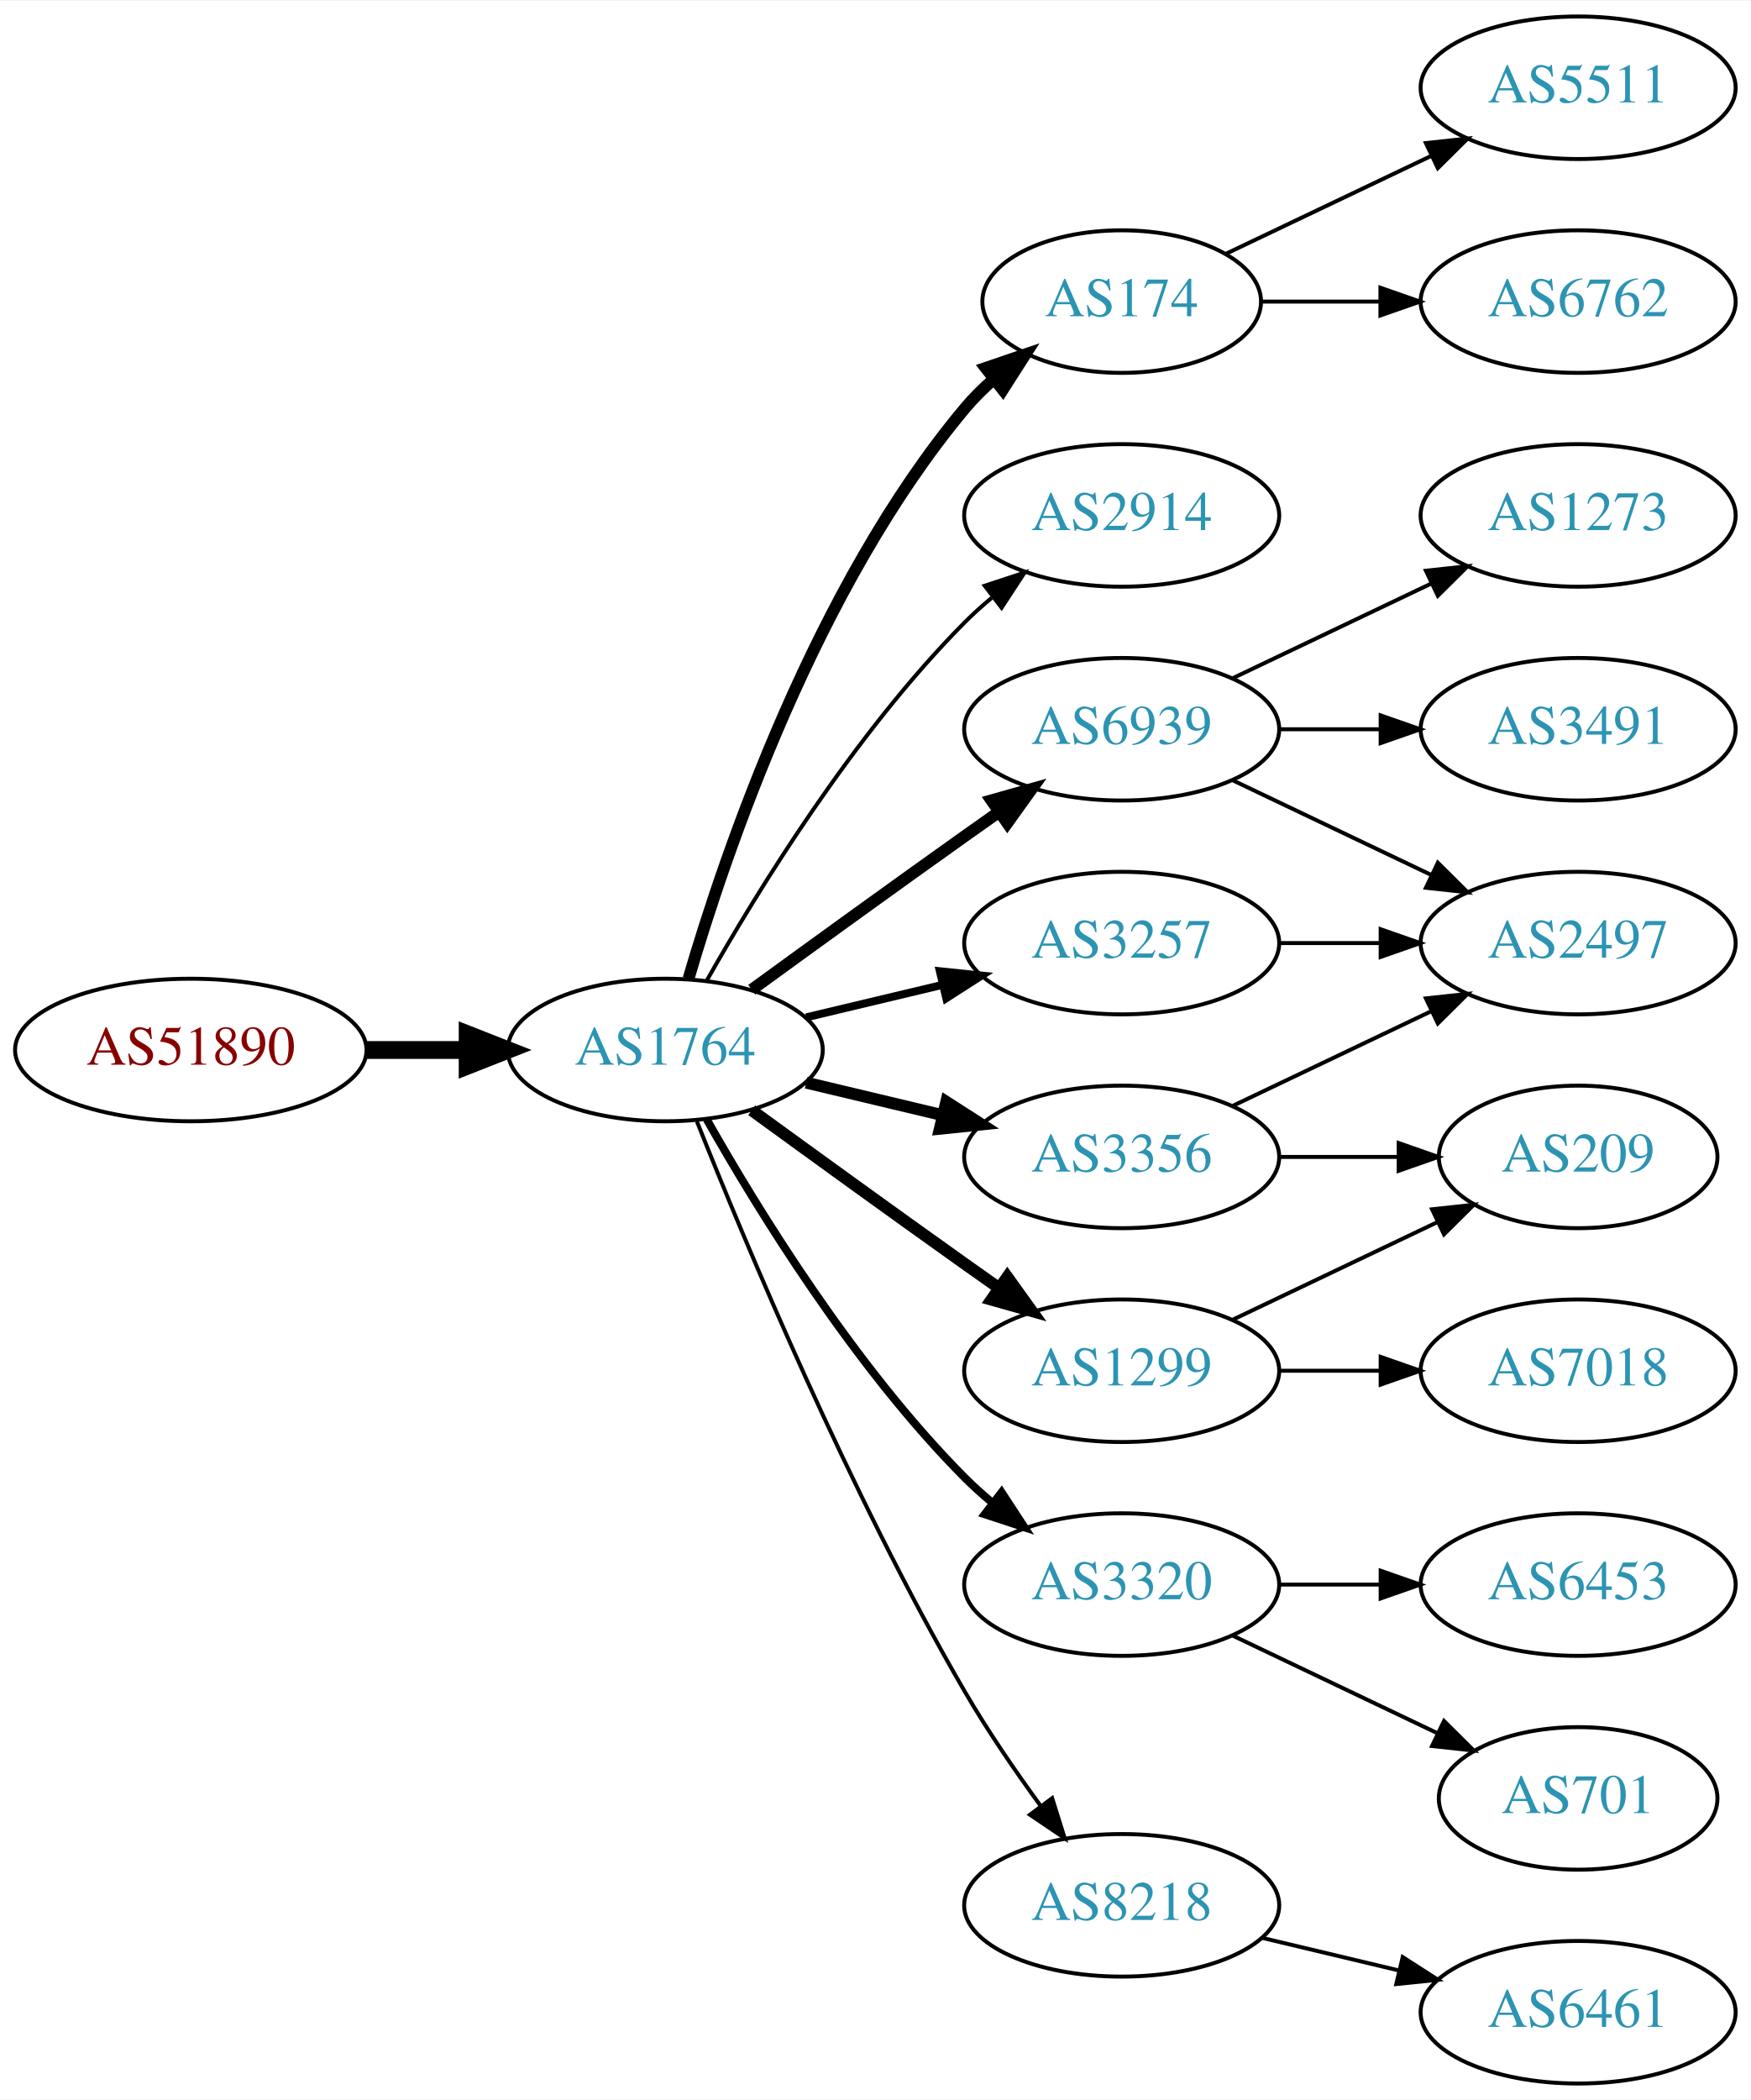
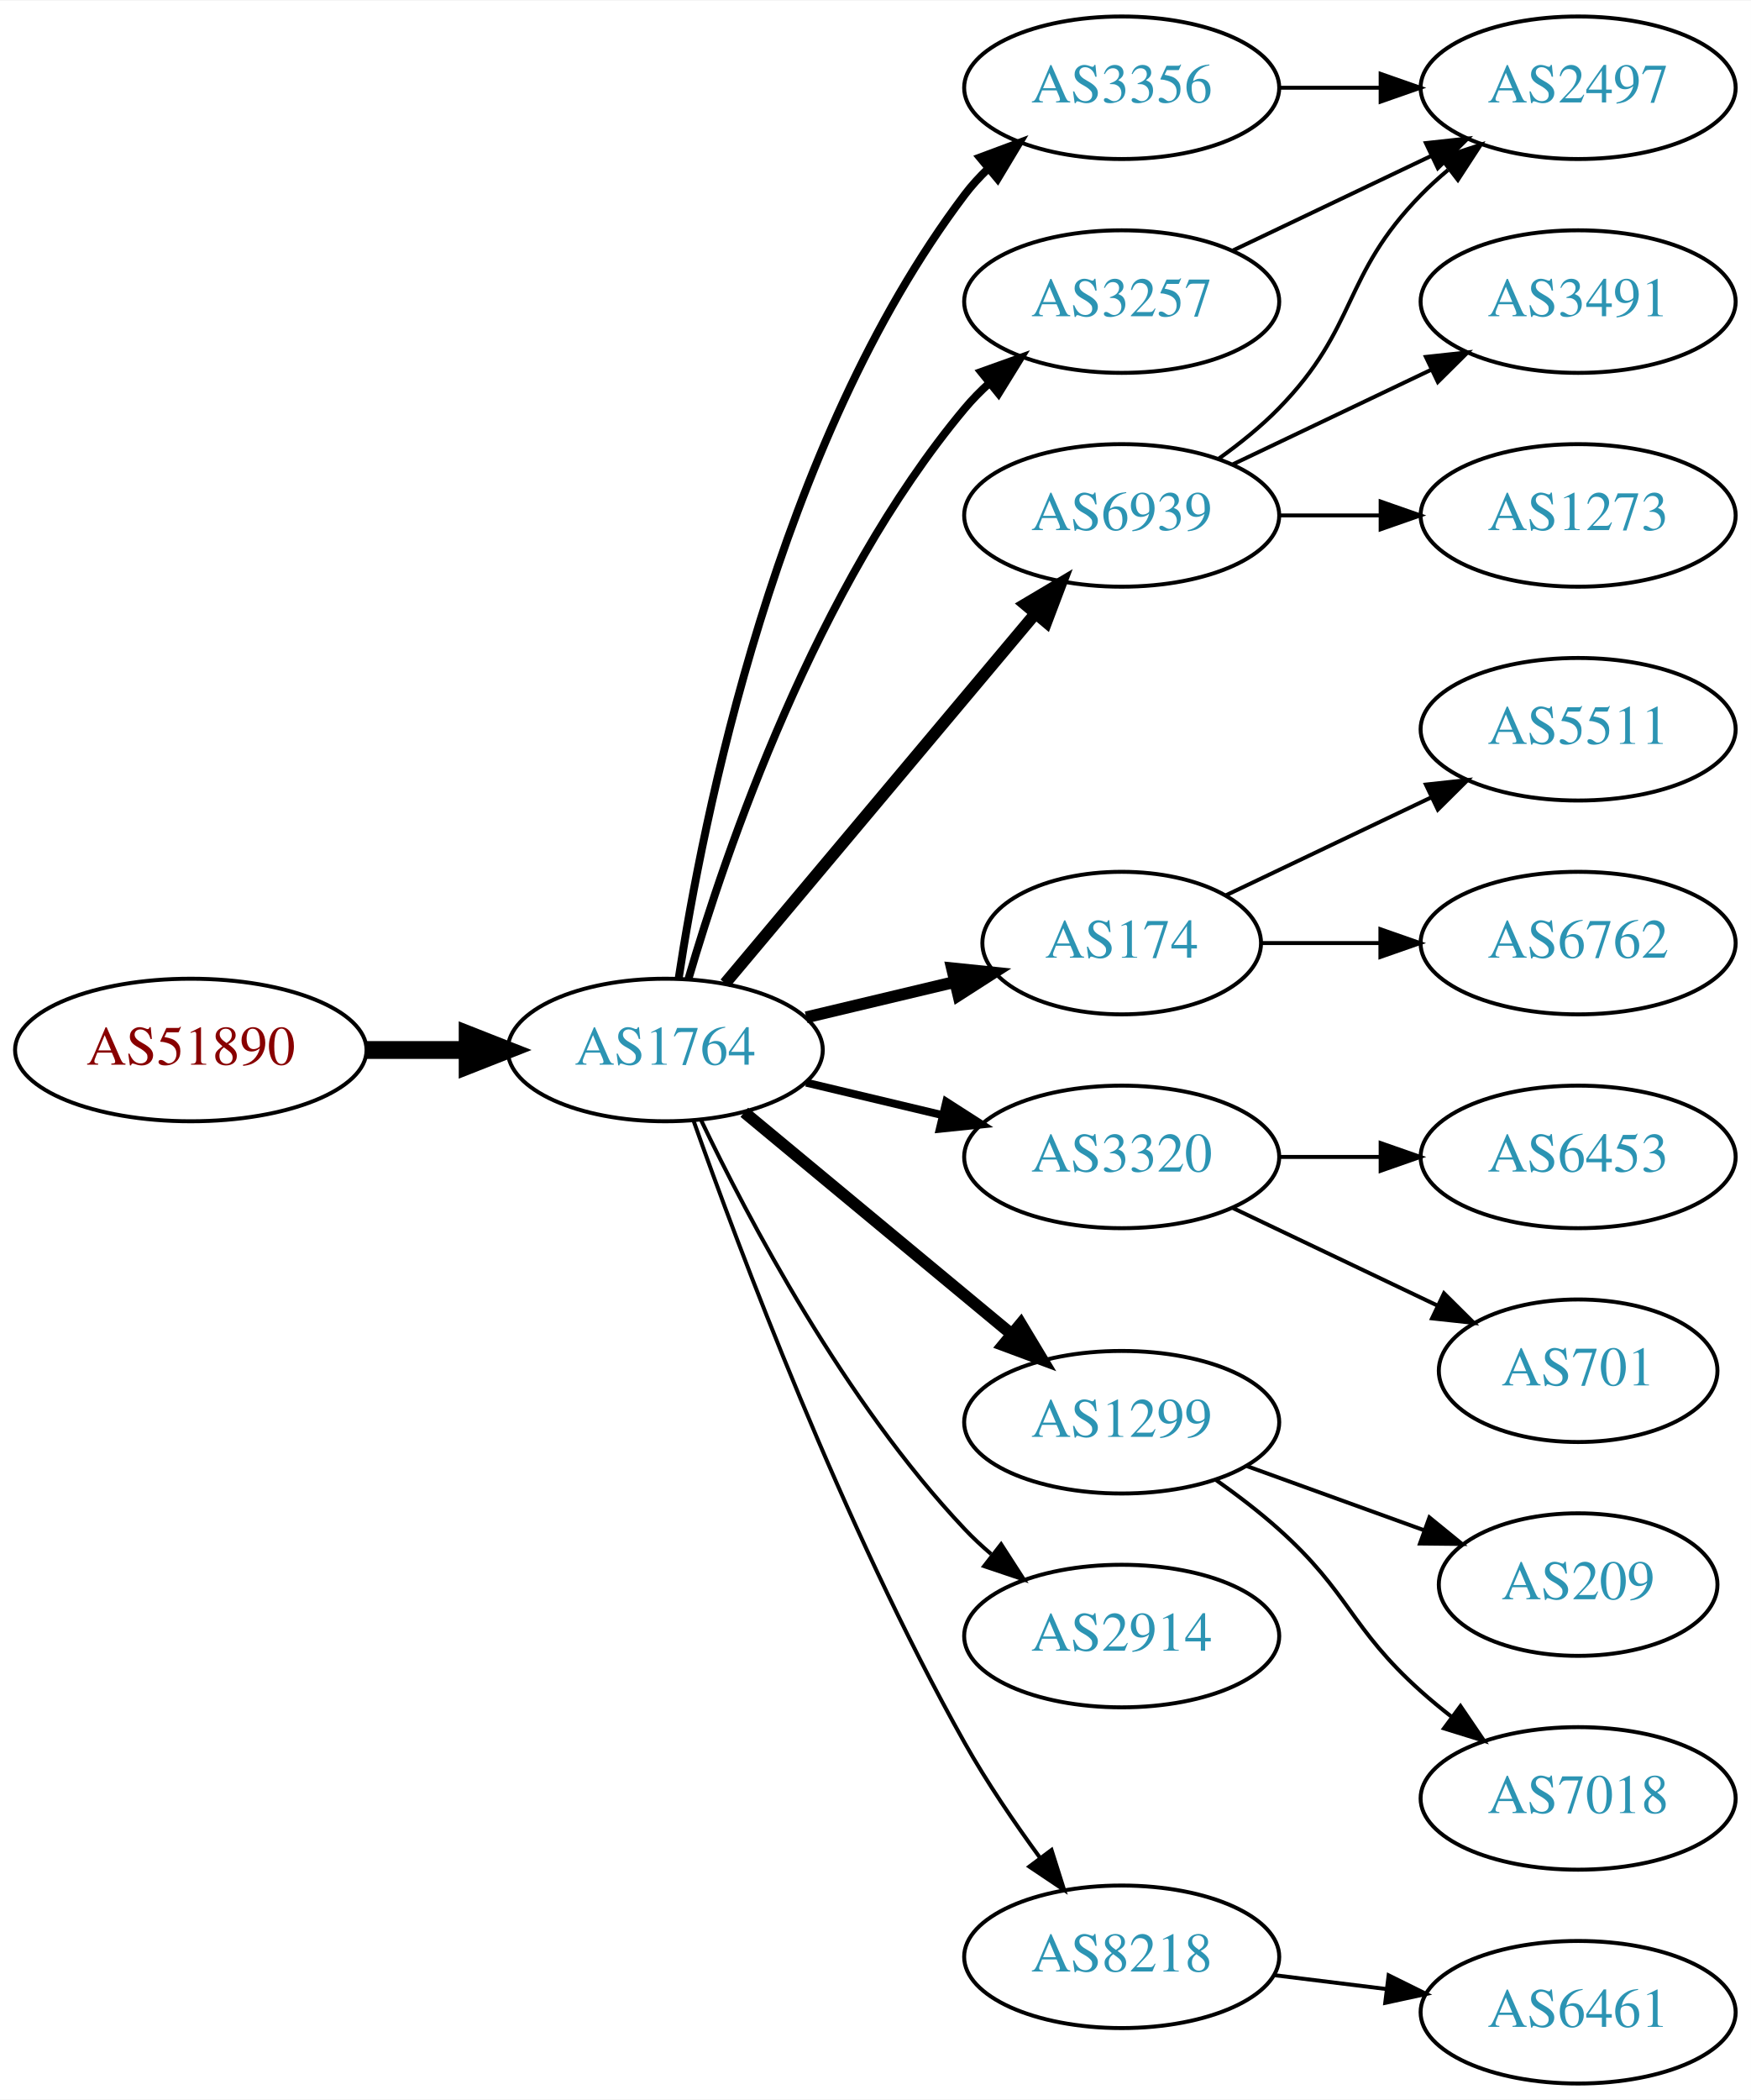
<svg xmlns="http://www.w3.org/2000/svg" xmlns:xlink="http://www.w3.org/1999/xlink" width="442pt" height="530pt" viewBox="0.00 0.00 442.27 530.00">
  <g id="graph0" class="graph" transform="scale(1 1) rotate(0) translate(4 526)">
    <polygon fill="white" stroke="none" points="-4,4 -4,-526 438.271,-526 438.271,4 -4,4" />
    <g id="node1" class="node">
      <g id="a_node1">
        <a xlink:href="/asn/51890" xlink:title="AS51890 ~ Mayr-Melnhof Karton GmbH [AT]">
          <ellipse fill="#ffffff" stroke="black" cx="44.196" cy="-261" rx="44.393" ry="18" />
          <text text-anchor="middle" x="44.196" y="-257.3" font-family="Times,serif" font-size="14.00" fill="#880000">AS51890</text>
        </a>
      </g>
    </g>
    <g id="node2" class="node">
      <g id="a_node2">
        <a xlink:href="/asn/1764" xlink:title="AS1764 ~ NEXTLAYER-AS [AT]">
          <ellipse fill="#ffffff" stroke="black" cx="164.039" cy="-261" rx="39.794" ry="18" />
          <text text-anchor="middle" x="164.039" y="-257.3" font-family="Times,serif" font-size="14.00" fill="#2c94b3">AS1764</text>
        </a>
      </g>
    </g>
    <g id="edge1" class="edge">
      <path fill="none" stroke="black" stroke-width="4.5" d="M88.407,-261C96.72,-261 105.482,-261 113.965,-261" />
      <polygon fill="black" stroke="black" stroke-width="4.5" points="114.123,-264.938 124.123,-261 114.123,-257.063 114.123,-264.938" />
    </g>
    <g id="node3" class="node">
      <g id="a_node3">
-         <a xlink:href="/asn/174" xlink:title="AS174 ~ Cogent Communications [US]">
-           <ellipse fill="#ffffff" stroke="black" cx="279.332" cy="-450" rx="35.194" ry="18" />
-           <text text-anchor="middle" x="279.332" y="-446.3" font-family="Times,serif" font-size="14.00" fill="#2c94b3">AS174</text>
+         <a xlink:href="/asn/6939" xlink:title="AS6939 ~ Hurricane Electric LLC [US]">
+           <ellipse fill="#ffffff" stroke="black" cx="279.332" cy="-396" rx="39.794" ry="18" />
+           <text text-anchor="middle" x="279.332" y="-392.3" font-family="Times,serif" font-size="14.00" fill="#2c94b3">AS6939</text>
        </a>
      </g>
    </g>
    <g id="edge2" class="edge">
-       <path fill="none" stroke="black" stroke-width="3" d="M169.913,-279.002C179.227,-310.844 202.043,-377.981 239.685,-423 241.838,-425.574 244.292,-428.017 246.896,-430.303" />
-       <polygon fill="black" stroke="black" stroke-width="3" points="244.98,-433.249 255.007,-436.672 249.303,-427.743 244.98,-433.249" />
+       <path fill="none" stroke="black" stroke-width="3" d="M179.158,-277.825C198.833,-301.269 234.637,-343.934 257.415,-371.076" />
+       <polygon fill="black" stroke="black" stroke-width="3" points="254.925,-373.553 264.034,-378.963 260.287,-369.053 254.925,-373.553" />
    </g>
    <g id="node4" class="node">
      <g id="a_node4">
-         <a xlink:href="/asn/2914" xlink:title="AS2914 ~ NTT America, Inc. [US]">
-           <ellipse fill="#ffffff" stroke="black" cx="279.332" cy="-396" rx="39.794" ry="18" />
-           <text text-anchor="middle" x="279.332" y="-392.3" font-family="Times,serif" font-size="14.00" fill="#2c94b3">AS2914</text>
+         <a xlink:href="/asn/174" xlink:title="AS174 ~ Cogent Communications [US]">
+           <ellipse fill="#ffffff" stroke="black" cx="279.332" cy="-288" rx="35.194" ry="18" />
+           <text text-anchor="middle" x="279.332" y="-284.3" font-family="Times,serif" font-size="14.00" fill="#2c94b3">AS174</text>
        </a>
      </g>
    </g>
    <g id="edge3" class="edge">
-       <path fill="none" stroke="black" d="M174.498,-278.49C187.28,-301.096 211.712,-340.886 239.685,-369 241.796,-371.121 244.092,-373.188 246.477,-375.171" />
-       <polygon fill="black" stroke="black" points="244.73,-378.242 254.793,-381.556 248.993,-372.69 244.73,-378.242" />
+       <path fill="none" stroke="black" stroke-width="3" d="M199.646,-269.248C211.44,-272.058 224.745,-275.229 237.013,-278.153" />
+       <polygon fill="black" stroke="black" stroke-width="3" points="236.479,-281.624 247.018,-280.537 238.101,-274.814 236.479,-281.624" />
    </g>
    <g id="node5" class="node">
      <g id="a_node5">
-         <a xlink:href="/asn/3356" xlink:title="AS3356 ~ Level 3 Parent, LLC [US]">
+         <a xlink:href="/asn/3320" xlink:title="AS3320 ~ DTAG [DE]">
          <ellipse fill="#ffffff" stroke="black" cx="279.332" cy="-234" rx="39.794" ry="18" />
-           <text text-anchor="middle" x="279.332" y="-230.3" font-family="Times,serif" font-size="14.00" fill="#2c94b3">AS3356</text>
+           <text text-anchor="middle" x="279.332" y="-230.3" font-family="Times,serif" font-size="14.00" fill="#2c94b3">AS3320</text>
        </a>
      </g>
    </g>
    <g id="edge4" class="edge">
-       <path fill="none" stroke="black" stroke-width="3" d="M199.646,-252.752C210.517,-250.162 222.671,-247.265 234.114,-244.538" />
-       <polygon fill="black" stroke="black" stroke-width="3" points="235.02,-247.92 243.936,-242.197 233.397,-241.111 235.02,-247.92" />
+       <path fill="none" stroke="black" stroke-width="2" d="M199.646,-252.752C210.517,-250.162 222.671,-247.265 234.114,-244.538" />
+       <polygon fill="black" stroke="black" stroke-width="2" points="235.02,-247.92 243.936,-242.197 233.397,-241.111 235.02,-247.92" />
    </g>
    <g id="node6" class="node">
      <g id="a_node6">
-         <a xlink:href="/asn/6939" xlink:title="AS6939 ~ Hurricane Electric LLC [US]">
-           <ellipse fill="#ffffff" stroke="black" cx="279.332" cy="-342" rx="39.794" ry="18" />
-           <text text-anchor="middle" x="279.332" y="-338.3" font-family="Times,serif" font-size="14.00" fill="#2c94b3">AS6939</text>
+         <a xlink:href="/asn/1299" xlink:title="AS1299 ~ Telia Carrier [EU]">
+           <ellipse fill="#ffffff" stroke="black" cx="279.332" cy="-167" rx="39.794" ry="18" />
+           <text text-anchor="middle" x="279.332" y="-163.3" font-family="Times,serif" font-size="14.00" fill="#2c94b3">AS1299</text>
        </a>
      </g>
    </g>
    <g id="edge5" class="edge">
-       <path fill="none" stroke="black" stroke-width="3" d="M185.887,-276.222C200.821,-287.091 221.435,-302.025 239.685,-315 242.506,-317.005 245.449,-319.085 248.397,-321.159" />
-       <polygon fill="black" stroke="black" stroke-width="3" points="246.424,-324.05 256.621,-326.926 250.443,-318.319 246.424,-324.05" />
+       <path fill="none" stroke="black" stroke-width="3" d="M184.001,-245.267C202.464,-229.948 230.7,-206.52 251.471,-189.287" />
+       <polygon fill="black" stroke="black" stroke-width="3" points="253.846,-191.864 259.307,-182.785 249.376,-186.477 253.846,-191.864" />
    </g>
    <g id="node7" class="node">
      <g id="a_node7">
-         <a xlink:href="/asn/3320" xlink:title="AS3320 ~ DTAG [DE]">
-           <ellipse fill="#ffffff" stroke="black" cx="279.332" cy="-126" rx="39.794" ry="18" />
-           <text text-anchor="middle" x="279.332" y="-122.3" font-family="Times,serif" font-size="14.00" fill="#2c94b3">AS3320</text>
+         <a xlink:href="/asn/2914" xlink:title="AS2914 ~ NTT America, Inc. [US]">
+           <ellipse fill="#ffffff" stroke="black" cx="279.332" cy="-113" rx="39.794" ry="18" />
+           <text text-anchor="middle" x="279.332" y="-109.3" font-family="Times,serif" font-size="14.00" fill="#2c94b3">AS2914</text>
        </a>
      </g>
    </g>
    <g id="edge6" class="edge">
-       <path fill="none" stroke="black" stroke-width="2" d="M174.498,-243.51C187.28,-220.904 211.712,-181.114 239.685,-153 241.796,-150.879 244.092,-148.812 246.477,-146.829" />
-       <polygon fill="black" stroke="black" stroke-width="2" points="248.993,-149.31 254.793,-140.444 244.73,-143.758 248.993,-149.31" />
+       <path fill="none" stroke="black" d="M173.002,-243.462C184.94,-218.48 209.347,-172.12 239.685,-140 241.74,-137.824 243.996,-135.72 246.354,-133.71" />
+       <polygon fill="black" stroke="black" points="248.878,-136.18 254.62,-127.276 244.579,-130.656 248.878,-136.18" />
    </g>
    <g id="node8" class="node">
      <g id="a_node8">
-         <a xlink:href="/asn/1299" xlink:title="AS1299 ~ Telia Carrier [EU]">
-           <ellipse fill="#ffffff" stroke="black" cx="279.332" cy="-180" rx="39.794" ry="18" />
-           <text text-anchor="middle" x="279.332" y="-176.3" font-family="Times,serif" font-size="14.00" fill="#2c94b3">AS1299</text>
+         <a xlink:href="/asn/3356" xlink:title="AS3356 ~ Level 3 Parent, LLC [US]">
+           <ellipse fill="#ffffff" stroke="black" cx="279.332" cy="-504" rx="39.794" ry="18" />
+           <text text-anchor="middle" x="279.332" y="-500.3" font-family="Times,serif" font-size="14.00" fill="#2c94b3">AS3356</text>
        </a>
      </g>
    </g>
    <g id="edge7" class="edge">
-       <path fill="none" stroke="black" stroke-width="3" d="M185.887,-245.778C200.821,-234.909 221.435,-219.975 239.685,-207 242.506,-204.995 245.449,-202.915 248.397,-200.841" />
-       <polygon fill="black" stroke="black" stroke-width="3" points="250.443,-203.681 256.621,-195.074 246.424,-197.95 250.443,-203.681" />
+       <path fill="none" stroke="black" stroke-width="2" d="M167.415,-278.986C173.389,-318.422 192.1,-413.995 239.685,-477 241.442,-479.327 243.459,-481.529 245.629,-483.596" />
+       <polygon fill="black" stroke="black" stroke-width="2" points="243.513,-486.389 253.441,-490.088 247.987,-481.005 243.513,-486.389" />
    </g>
    <g id="node9" class="node">
      <g id="a_node9">
-         <a xlink:href="/asn/3257" xlink:title="AS3257 ~ GTT [DE]">
-           <ellipse fill="#ffffff" stroke="black" cx="279.332" cy="-288" rx="39.794" ry="18" />
-           <text text-anchor="middle" x="279.332" y="-284.3" font-family="Times,serif" font-size="14.00" fill="#2c94b3">AS3257</text>
+         <a xlink:href="/asn/8218" xlink:title="AS8218 ~ legacy Neotelecoms [FR]">
+           <ellipse fill="#ffffff" stroke="black" cx="279.332" cy="-32" rx="39.794" ry="18" />
+           <text text-anchor="middle" x="279.332" y="-28.3" font-family="Times,serif" font-size="14.00" fill="#2c94b3">AS8218</text>
        </a>
      </g>
    </g>
    <g id="edge8" class="edge">
-       <path fill="none" stroke="black" stroke-width="2" d="M199.646,-269.248C210.517,-271.838 222.671,-274.735 234.114,-277.462" />
-       <polygon fill="black" stroke="black" stroke-width="2" points="233.397,-280.889 243.936,-279.803 235.02,-274.08 233.397,-280.889" />
+       <path fill="none" stroke="black" d="M171.142,-243.266C182.57,-210.973 208.848,-140.849 239.685,-86 245.251,-76.1 252.256,-65.823 258.769,-56.924" />
+       <polygon fill="black" stroke="black" points="261.606,-58.975 264.799,-48.873 256.003,-54.779 261.606,-58.975" />
    </g>
    <g id="node10" class="node">
      <g id="a_node10">
-         <a xlink:href="/asn/8218" xlink:title="AS8218 ~ legacy Neotelecoms [FR]">
-           <ellipse fill="#ffffff" stroke="black" cx="279.332" cy="-45" rx="39.794" ry="18" />
-           <text text-anchor="middle" x="279.332" y="-41.3" font-family="Times,serif" font-size="14.00" fill="#2c94b3">AS8218</text>
+         <a xlink:href="/asn/3257" xlink:title="AS3257 ~ GTT [DE]">
+           <ellipse fill="#ffffff" stroke="black" cx="279.332" cy="-450" rx="39.794" ry="18" />
+           <text text-anchor="middle" x="279.332" y="-446.3" font-family="Times,serif" font-size="14.00" fill="#2c94b3">AS3257</text>
        </a>
      </g>
    </g>
    <g id="edge9" class="edge">
-       <path fill="none" stroke="black" d="M172.042,-242.949C184.169,-212.43 210.587,-149.067 239.685,-99 245.392,-89.181 252.43,-78.922 258.929,-70.016" />
-       <polygon fill="black" stroke="black" points="261.77,-72.061 264.934,-61.95 256.155,-67.881 261.77,-72.061" />
+       <path fill="none" stroke="black" stroke-width="2" d="M169.913,-279.002C179.227,-310.844 202.043,-377.981 239.685,-423 241.555,-425.237 243.654,-427.374 245.88,-429.396" />
+       <polygon fill="black" stroke="black" stroke-width="2" points="243.823,-432.234 253.799,-435.804 248.227,-426.793 243.823,-432.234" />
    </g>
    <g id="node11" class="node">
      <g id="a_node11">
-         <a xlink:href="/asn/5511" xlink:title="AS5511 ~ Orange S.A. [FR]">
+         <a xlink:href="/asn/2497" xlink:title="AS2497 ~ Internet Initiative Japan Inc. [JP]">
          <ellipse fill="#ffffff" stroke="black" cx="394.625" cy="-504" rx="39.794" ry="18" />
-           <text text-anchor="middle" x="394.625" y="-500.3" font-family="Times,serif" font-size="14.00" fill="#2c94b3">AS5511</text>
+           <text text-anchor="middle" x="394.625" y="-500.3" font-family="Times,serif" font-size="14.00" fill="#2c94b3">AS2497</text>
        </a>
      </g>
    </g>
    <g id="edge10" class="edge">
-       <path fill="none" stroke="black" d="M305.757,-462.119C321.059,-469.413 340.783,-478.814 357.665,-486.86" />
-       <polygon fill="black" stroke="black" points="356.172,-490.026 366.705,-491.169 359.184,-483.707 356.172,-490.026" />
+       <path fill="none" stroke="black" d="M303.926,-410.389C309.182,-414.148 314.513,-418.437 318.978,-423 339.151,-443.617 334.806,-456.383 354.978,-477 357.071,-479.139 359.354,-481.218 361.731,-483.21" />
+       <polygon fill="black" stroke="black" points="359.974,-486.275 370.031,-489.611 364.249,-480.732 359.974,-486.275" />
    </g>
    <g id="node12" class="node">
      <g id="a_node12">
-         <a xlink:href="/asn/6762" xlink:title="AS6762 ~ TELECOM ITALIA SPARKLE S.p.A. [IT]">
+         <a xlink:href="/asn/3491" xlink:title="AS3491 ~ PCCW Global, Inc. [US]">
          <ellipse fill="#ffffff" stroke="black" cx="394.625" cy="-450" rx="39.794" ry="18" />
-           <text text-anchor="middle" x="394.625" y="-446.3" font-family="Times,serif" font-size="14.00" fill="#2c94b3">AS6762</text>
+           <text text-anchor="middle" x="394.625" y="-446.3" font-family="Times,serif" font-size="14.00" fill="#2c94b3">AS3491</text>
        </a>
      </g>
    </g>
    <g id="edge11" class="edge">
-       <path fill="none" stroke="black" d="M314.631,-450C324.008,-450 334.358,-450 344.393,-450" />
-       <polygon fill="black" stroke="black" points="344.681,-453.5 354.681,-450 344.681,-446.5 344.681,-453.5" />
+       <path fill="none" stroke="black" d="M307.468,-408.934C322.462,-416.081 341.283,-425.052 357.506,-432.785" />
+       <polygon fill="black" stroke="black" points="356.177,-436.028 366.71,-437.171 359.188,-429.709 356.177,-436.028" />
    </g>
    <g id="node13" class="node">
      <g id="a_node13">
-         <a xlink:href="/asn/2497" xlink:title="AS2497 ~ Internet Initiative Japan Inc. [JP]">
-           <ellipse fill="#ffffff" stroke="black" cx="394.625" cy="-288" rx="39.794" ry="18" />
-           <text text-anchor="middle" x="394.625" y="-284.3" font-family="Times,serif" font-size="14.00" fill="#2c94b3">AS2497</text>
-         </a>
-       </g>
-     </g>
-     <g id="edge12" class="edge">
-       <path fill="none" stroke="black" d="M307.468,-246.934C322.462,-254.081 341.283,-263.052 357.506,-270.785" />
-       <polygon fill="black" stroke="black" points="356.177,-274.028 366.71,-275.171 359.188,-267.709 356.177,-274.028" />
-     </g>
-     <g id="node14" class="node">
-       <g id="a_node14">
-         <a xlink:href="/asn/209" xlink:title="AS209 ~ CenturyLink Communications, LLC [US]">
-           <ellipse fill="#ffffff" stroke="black" cx="394.625" cy="-234" rx="35.194" ry="18" />
-           <text text-anchor="middle" x="394.625" y="-230.3" font-family="Times,serif" font-size="14.00" fill="#2c94b3">AS209</text>
-         </a>
-       </g>
-     </g>
-     <g id="edge13" class="edge">
-       <path fill="none" stroke="black" d="M319.004,-234C328.709,-234 339.2,-234 349.163,-234" />
-       <polygon fill="black" stroke="black" points="349.299,-237.5 359.299,-234 349.299,-230.5 349.299,-237.5" />
-     </g>
-     <g id="edge16" class="edge">
-       <path fill="none" stroke="black" d="M307.468,-329.066C322.462,-321.919 341.283,-312.948 357.506,-305.215" />
-       <polygon fill="black" stroke="black" points="359.188,-308.291 366.71,-300.829 356.177,-301.972 359.188,-308.291" />
-     </g>
-     <g id="node15" class="node">
-       <g id="a_node15">
        <a xlink:href="/asn/1273" xlink:title="AS1273 ~ Vodafone Group PLC [EU]">
          <ellipse fill="#ffffff" stroke="black" cx="394.625" cy="-396" rx="39.794" ry="18" />
          <text text-anchor="middle" x="394.625" y="-392.3" font-family="Times,serif" font-size="14.00" fill="#2c94b3">AS1273</text>
        </a>
      </g>
    </g>
+     <g id="edge12" class="edge">
+       <path fill="none" stroke="black" d="M319.004,-396C327.207,-396 335.971,-396 344.503,-396" />
+       <polygon fill="black" stroke="black" points="344.742,-399.5 354.742,-396 344.742,-392.5 344.742,-399.5" />
+     </g>
+     <g id="node14" class="node">
+       <g id="a_node14">
+         <a xlink:href="/asn/5511" xlink:title="AS5511 ~ Orange S.A. [FR]">
+           <ellipse fill="#ffffff" stroke="black" cx="394.625" cy="-342" rx="39.794" ry="18" />
+           <text text-anchor="middle" x="394.625" y="-338.3" font-family="Times,serif" font-size="14.00" fill="#2c94b3">AS5511</text>
+         </a>
+       </g>
+     </g>
+     <g id="edge13" class="edge">
+       <path fill="none" stroke="black" d="M305.757,-300.119C321.059,-307.413 340.783,-316.814 357.665,-324.86" />
+       <polygon fill="black" stroke="black" points="356.172,-328.026 366.705,-329.169 359.184,-321.707 356.172,-328.026" />
+     </g>
+     <g id="node15" class="node">
+       <g id="a_node15">
+         <a xlink:href="/asn/6762" xlink:title="AS6762 ~ TELECOM ITALIA SPARKLE S.p.A. [IT]">
+           <ellipse fill="#ffffff" stroke="black" cx="394.625" cy="-288" rx="39.794" ry="18" />
+           <text text-anchor="middle" x="394.625" y="-284.3" font-family="Times,serif" font-size="14.00" fill="#2c94b3">AS6762</text>
+         </a>
+       </g>
+     </g>
    <g id="edge14" class="edge">
-       <path fill="none" stroke="black" d="M307.468,-354.934C322.462,-362.081 341.283,-371.052 357.506,-378.785" />
-       <polygon fill="black" stroke="black" points="356.177,-382.028 366.71,-383.171 359.188,-375.709 356.177,-382.028" />
+       <path fill="none" stroke="black" d="M314.631,-288C324.008,-288 334.358,-288 344.393,-288" />
+       <polygon fill="black" stroke="black" points="344.681,-291.5 354.681,-288 344.681,-284.5 344.681,-291.5" />
    </g>
    <g id="node16" class="node">
      <g id="a_node16">
-         <a xlink:href="/asn/3491" xlink:title="AS3491 ~ PCCW Global, Inc. [US]">
-           <ellipse fill="#ffffff" stroke="black" cx="394.625" cy="-342" rx="39.794" ry="18" />
-           <text text-anchor="middle" x="394.625" y="-338.3" font-family="Times,serif" font-size="14.00" fill="#2c94b3">AS3491</text>
+         <a xlink:href="/asn/6453" xlink:title="AS6453 ~ TATA COMMUNICATIONS (AMERICA) INC [US]">
+           <ellipse fill="#ffffff" stroke="black" cx="394.625" cy="-234" rx="39.794" ry="18" />
+           <text text-anchor="middle" x="394.625" y="-230.3" font-family="Times,serif" font-size="14.00" fill="#2c94b3">AS6453</text>
        </a>
      </g>
    </g>
    <g id="edge15" class="edge">
-       <path fill="none" stroke="black" d="M319.004,-342C327.207,-342 335.971,-342 344.503,-342" />
-       <polygon fill="black" stroke="black" points="344.742,-345.5 354.742,-342 344.742,-338.5 344.742,-345.5" />
+       <path fill="none" stroke="black" d="M319.004,-234C327.207,-234 335.971,-234 344.503,-234" />
+       <polygon fill="black" stroke="black" points="344.742,-237.5 354.742,-234 344.742,-230.5 344.742,-237.5" />
    </g>
    <g id="node17" class="node">
      <g id="a_node17">
-         <a xlink:href="/asn/6453" xlink:title="AS6453 ~ TATA COMMUNICATIONS (AMERICA) INC [US]">
-           <ellipse fill="#ffffff" stroke="black" cx="394.625" cy="-126" rx="39.794" ry="18" />
-           <text text-anchor="middle" x="394.625" y="-122.3" font-family="Times,serif" font-size="14.00" fill="#2c94b3">AS6453</text>
-         </a>
-       </g>
-     </g>
-     <g id="edge17" class="edge">
-       <path fill="none" stroke="black" d="M319.004,-126C327.207,-126 335.971,-126 344.503,-126" />
-       <polygon fill="black" stroke="black" points="344.742,-129.5 354.742,-126 344.742,-122.5 344.742,-129.5" />
+         <a xlink:href="/asn/701" xlink:title="AS701 ~ UUNET [US]">
+           <ellipse fill="#ffffff" stroke="black" cx="394.625" cy="-180" rx="35.194" ry="18" />
+           <text text-anchor="middle" x="394.625" y="-176.3" font-family="Times,serif" font-size="14.00" fill="#2c94b3">AS701</text>
+         </a>
+       </g>
+     </g>
+     <g id="edge16" class="edge">
+       <path fill="none" stroke="black" d="M307.468,-221.066C322.9,-213.71 342.385,-204.423 358.92,-196.541" />
+       <polygon fill="black" stroke="black" points="360.741,-199.551 368.262,-192.089 357.729,-193.232 360.741,-199.551" />
    </g>
    <g id="node18" class="node">
      <g id="a_node18">
-         <a xlink:href="/asn/701" xlink:title="AS701 ~ UUNET [US]">
-           <ellipse fill="#ffffff" stroke="black" cx="394.625" cy="-72" rx="35.194" ry="18" />
-           <text text-anchor="middle" x="394.625" y="-68.3" font-family="Times,serif" font-size="14.00" fill="#2c94b3">AS701</text>
-         </a>
-       </g>
-     </g>
-     <g id="edge18" class="edge">
-       <path fill="none" stroke="black" d="M307.468,-113.066C322.9,-105.71 342.385,-96.423 358.92,-88.541" />
-       <polygon fill="black" stroke="black" points="360.741,-91.551 368.262,-84.089 357.729,-85.232 360.741,-91.551" />
-     </g>
-     <g id="edge19" class="edge">
-       <path fill="none" stroke="black" d="M307.468,-192.934C322.9,-200.29 342.385,-209.577 358.92,-217.459" />
-       <polygon fill="black" stroke="black" points="357.729,-220.768 368.262,-221.911 360.741,-214.449 357.729,-220.768" />
+         <a xlink:href="/asn/209" xlink:title="AS209 ~ CenturyLink Communications, LLC [US]">
+           <ellipse fill="#ffffff" stroke="black" cx="394.625" cy="-126" rx="35.194" ry="18" />
+           <text text-anchor="middle" x="394.625" y="-122.3" font-family="Times,serif" font-size="14.00" fill="#2c94b3">AS209</text>
+         </a>
+       </g>
+     </g>
+     <g id="edge17" class="edge">
+       <path fill="none" stroke="black" d="M310.99,-155.905C324.727,-150.933 341.068,-145.02 355.577,-139.769" />
+       <polygon fill="black" stroke="black" points="357.062,-142.954 365.275,-136.26 354.68,-136.372 357.062,-142.954" />
    </g>
    <g id="node19" class="node">
      <g id="a_node19">
        <a xlink:href="/asn/7018" xlink:title="AS7018 ~ AT&amp;T Services, Inc. [US]">
-           <ellipse fill="#ffffff" stroke="black" cx="394.625" cy="-180" rx="39.794" ry="18" />
-           <text text-anchor="middle" x="394.625" y="-176.3" font-family="Times,serif" font-size="14.00" fill="#2c94b3">AS7018</text>
-         </a>
-       </g>
+           <ellipse fill="#ffffff" stroke="black" cx="394.625" cy="-72" rx="39.794" ry="18" />
+           <text text-anchor="middle" x="394.625" y="-68.3" font-family="Times,serif" font-size="14.00" fill="#2c94b3">AS7018</text>
+         </a>
+       </g>
+     </g>
+     <g id="edge18" class="edge">
+       <path fill="none" stroke="black" d="M303.096,-152.454C308.495,-148.641 314.099,-144.367 318.978,-140 337.048,-123.828 336.908,-115.172 354.978,-99 357.418,-96.817 360.038,-94.656 362.724,-92.565" />
+       <polygon fill="black" stroke="black" points="364.903,-95.307 370.86,-86.546 360.739,-89.68 364.903,-95.307" />
    </g>
    <g id="edge20" class="edge">
-       <path fill="none" stroke="black" d="M319.004,-180C327.207,-180 335.971,-180 344.503,-180" />
-       <polygon fill="black" stroke="black" points="344.742,-183.5 354.742,-180 344.742,-176.5 344.742,-183.5" />
-     </g>
-     <g id="edge21" class="edge">
-       <path fill="none" stroke="black" d="M319.004,-288C327.207,-288 335.971,-288 344.503,-288" />
-       <polygon fill="black" stroke="black" points="344.742,-291.5 354.742,-288 344.742,-284.5 344.742,-291.5" />
+       <path fill="none" stroke="black" d="M319.004,-504C327.207,-504 335.971,-504 344.503,-504" />
+       <polygon fill="black" stroke="black" points="344.742,-507.5 354.742,-504 344.742,-500.5 344.742,-507.5" />
    </g>
    <g id="node20" class="node">
      <g id="a_node20">
        <a xlink:href="/asn/6461" xlink:title="AS6461 ~ Zayo Bandwidth [US]">
          <ellipse fill="#ffffff" stroke="black" cx="394.625" cy="-18" rx="39.794" ry="18" />
          <text text-anchor="middle" x="394.625" y="-14.3" font-family="Times,serif" font-size="14.00" fill="#2c94b3">AS6461</text>
        </a>
      </g>
    </g>
-     <g id="edge22" class="edge">
-       <path fill="none" stroke="black" d="M314.939,-36.752C325.81,-34.162 337.964,-31.265 349.407,-28.538" />
-       <polygon fill="black" stroke="black" points="350.313,-31.92 359.229,-26.197 348.69,-25.111 350.313,-31.92" />
+     <g id="edge19" class="edge">
+       <path fill="none" stroke="black" d="M317.742,-27.377C326.83,-26.254 336.667,-25.038 346.152,-23.866" />
+       <polygon fill="black" stroke="black" points="346.758,-27.318 356.254,-22.618 345.9,-20.371 346.758,-27.318" />
+     </g>
+     <g id="edge21" class="edge">
+       <path fill="none" stroke="black" d="M307.468,-462.934C322.462,-470.081 341.283,-479.052 357.506,-486.785" />
+       <polygon fill="black" stroke="black" points="356.177,-490.028 366.71,-491.171 359.188,-483.709 356.177,-490.028" />
    </g>
  </g>
</svg>
